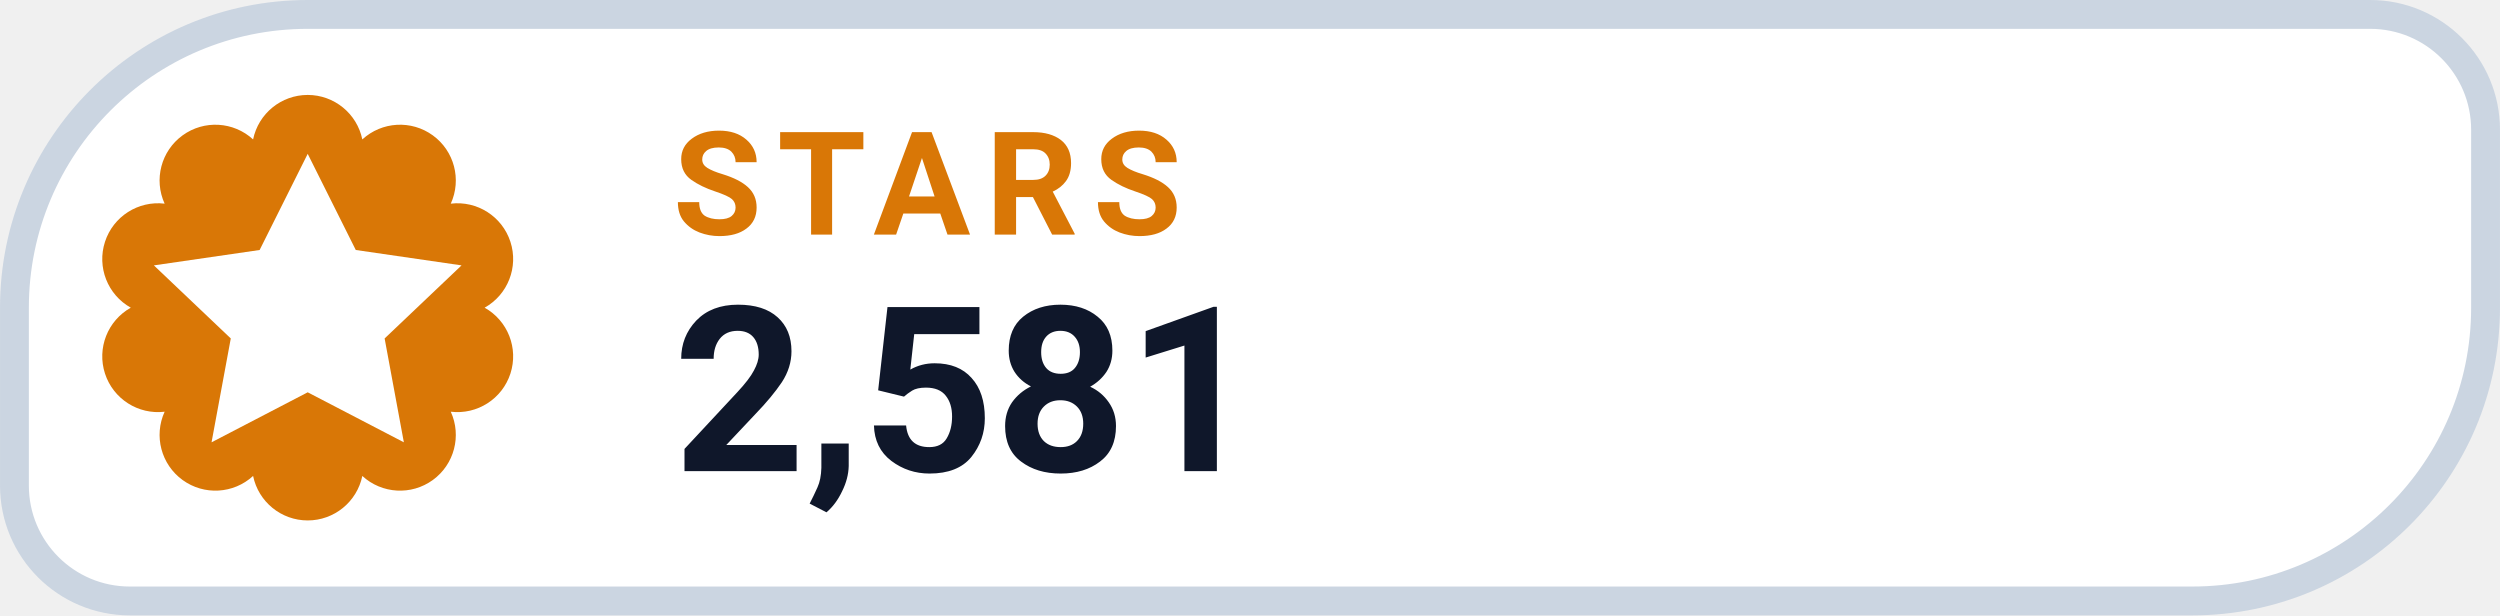
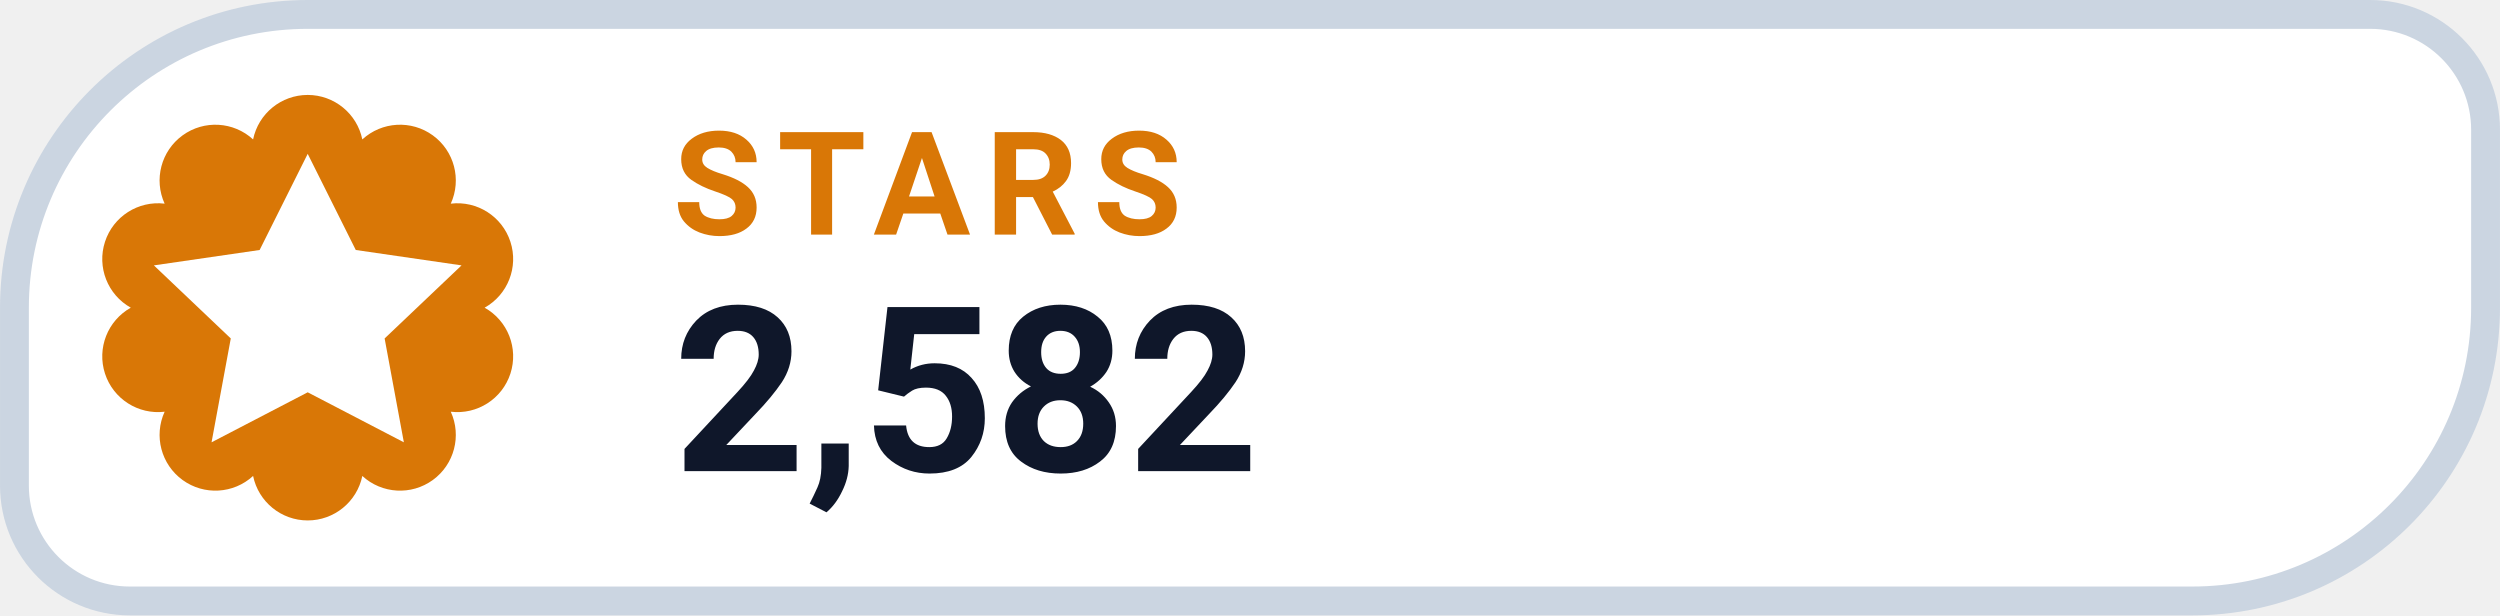
- <svg xmlns="http://www.w3.org/2000/svg" width="126" height="31.015" viewBox="0 0 130 32" role="img" aria-label="STARS 2,581">
+ <svg xmlns="http://www.w3.org/2000/svg" width="126" height="31.015" viewBox="0 0 130 32" role="img" aria-label="STARS 2,582">
  <path d="M 16.00 0.75 H 123.25 A 6.00 6.00 0 0 1 129.25 6.75 V 16.00 A 15.25 15.25 0 0 1 114.00 31.25 H 6.75 A 6.00 6.00 0 0 1 0.75 25.25 V 16.00 A 15.25 15.25 0 0 1 16.00 0.75 Z" fill="#FFFFFF" stroke="#CBD5E1" stroke-width="1.5" />
  <path d="M 13.16 7.25 A 2.90 2.90 0 0 1 18.84 7.25 A 2.90 2.90 0 0 1 23.44 10.59 A 2.90 2.90 0 0 1 25.20 16.00 A 2.90 2.90 0 0 1 23.44 21.41 A 2.90 2.90 0 0 1 18.84 24.75 A 2.90 2.90 0 0 1 13.16 24.75 A 2.90 2.90 0 0 1 8.56 21.41 A 2.90 2.90 0 0 1 6.80 16.00 A 2.90 2.90 0 0 1 8.56 10.59 A 2.90 2.90 0 0 1 13.16 7.25 Z" fill="#D97706" />
  <g transform="translate(16 16)" style="color:#FFFFFF;">
    <path d="M0 -8 l2.5 5 5.5 .8 -4 3.8 1 5.4 -5 -2.6 -5 2.6 1 -5.4 -4 -3.8 5.5 -.8 Z" fill="currentColor" />
  </g>
  <text x="35" y="12.2" fill="#D97706" font-family="-apple-system,BlinkMacSystemFont,'Segoe UI',Roboto,Helvetica,Arial,sans-serif" font-size="7.5" font-weight="700" letter-spacing=".8">STARS</text>
-   <text x="35" y="24.5" fill="#0F172A" font-family="-apple-system,BlinkMacSystemFont,'Segoe UI',Roboto,Helvetica,Arial,sans-serif" font-size="12" font-weight="750">2,581</text>
+   <text x="35" y="24.5" fill="#0F172A" font-family="-apple-system,BlinkMacSystemFont,'Segoe UI',Roboto,Helvetica,Arial,sans-serif" font-size="12" font-weight="750">2,582</text>
</svg>
